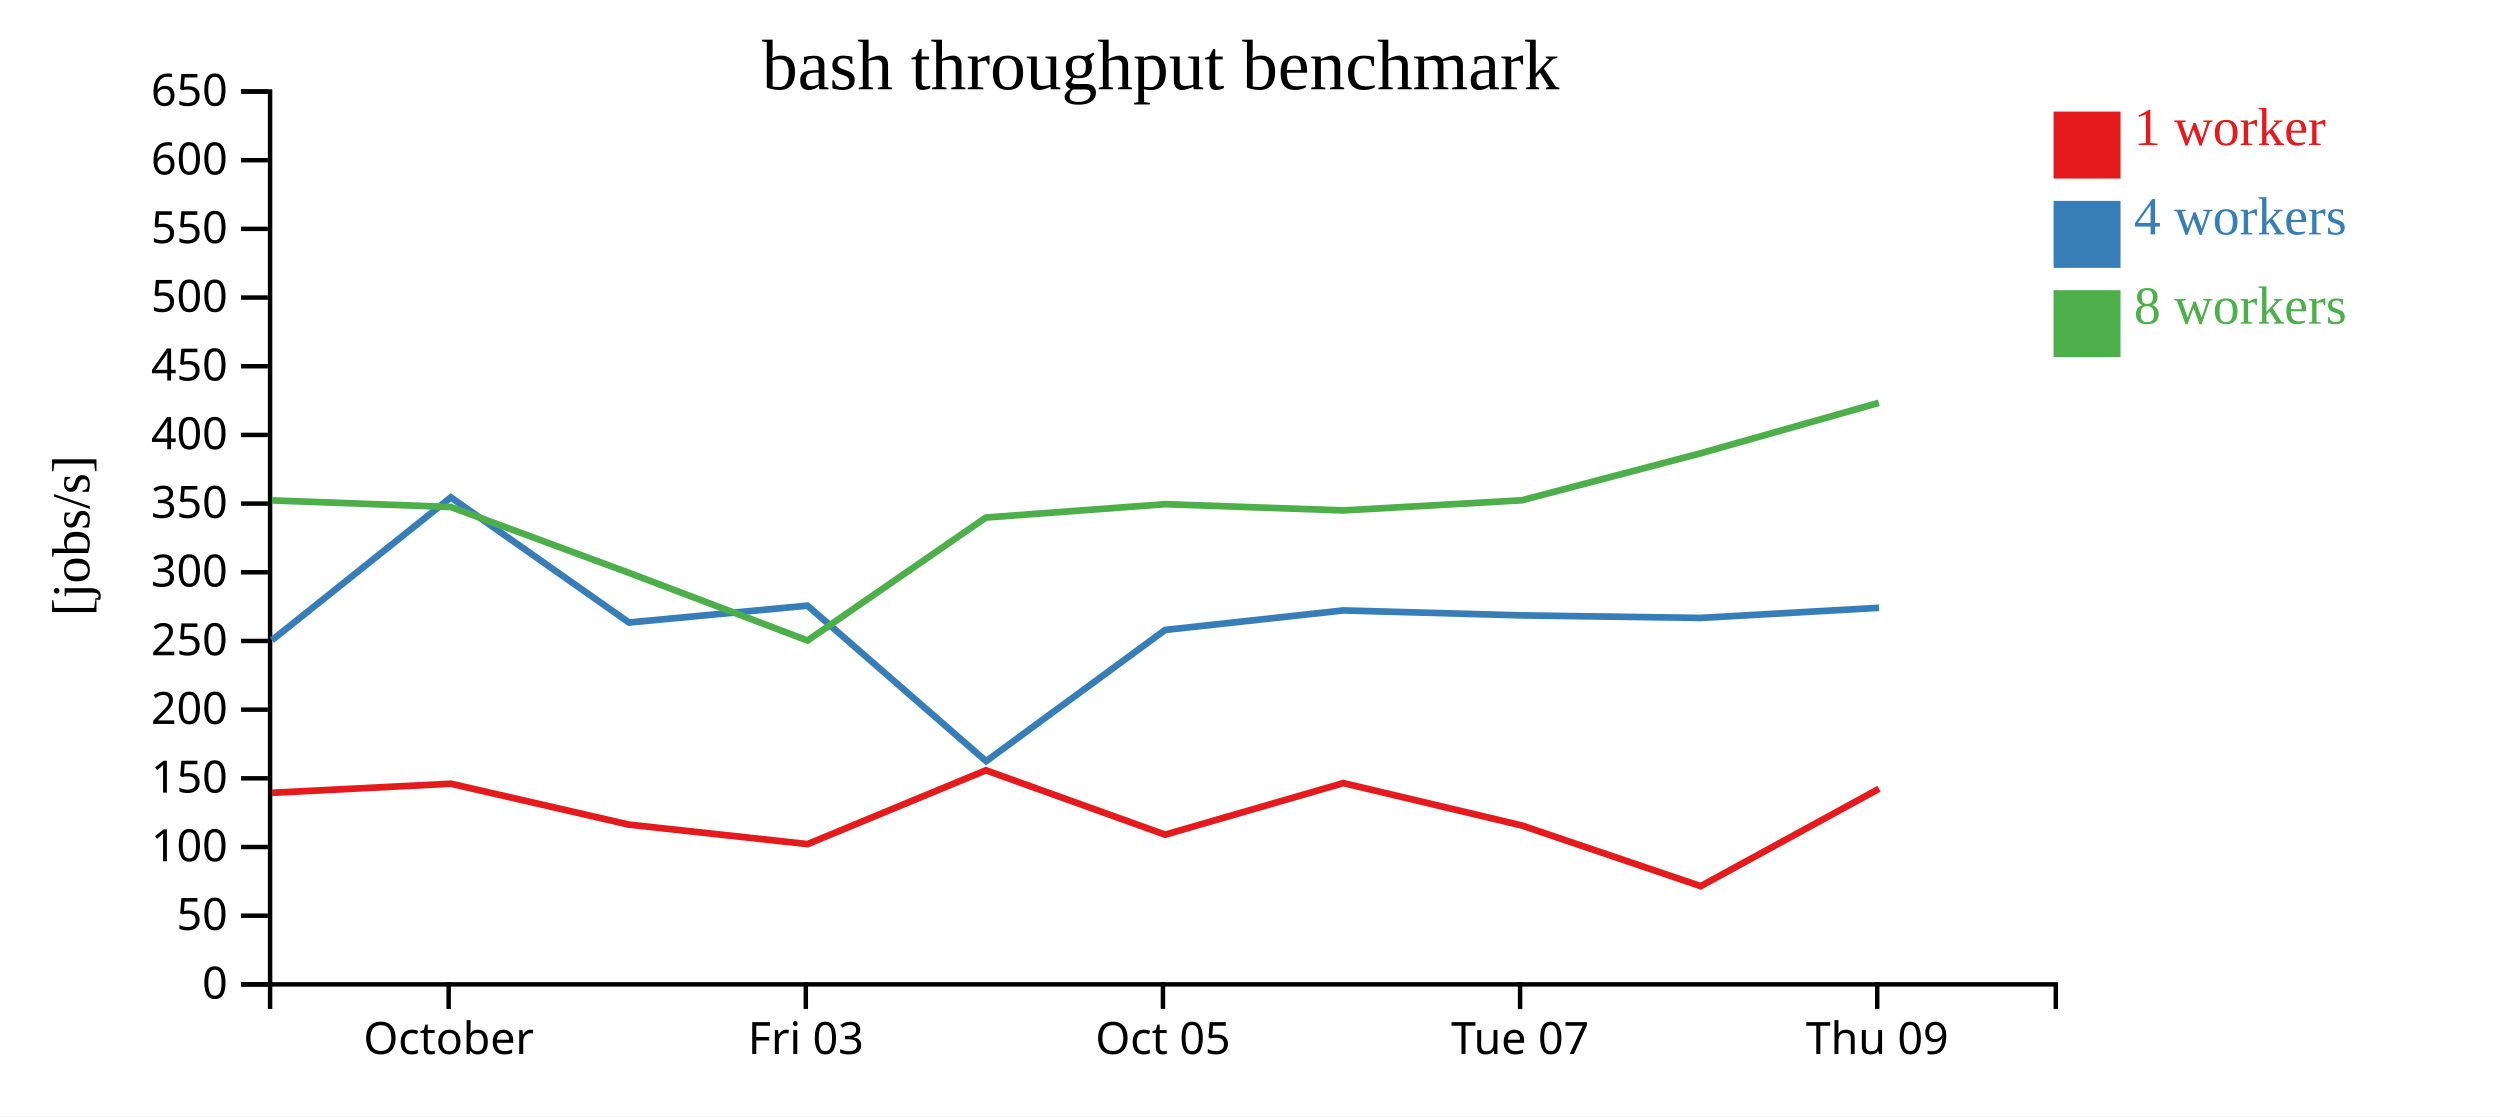
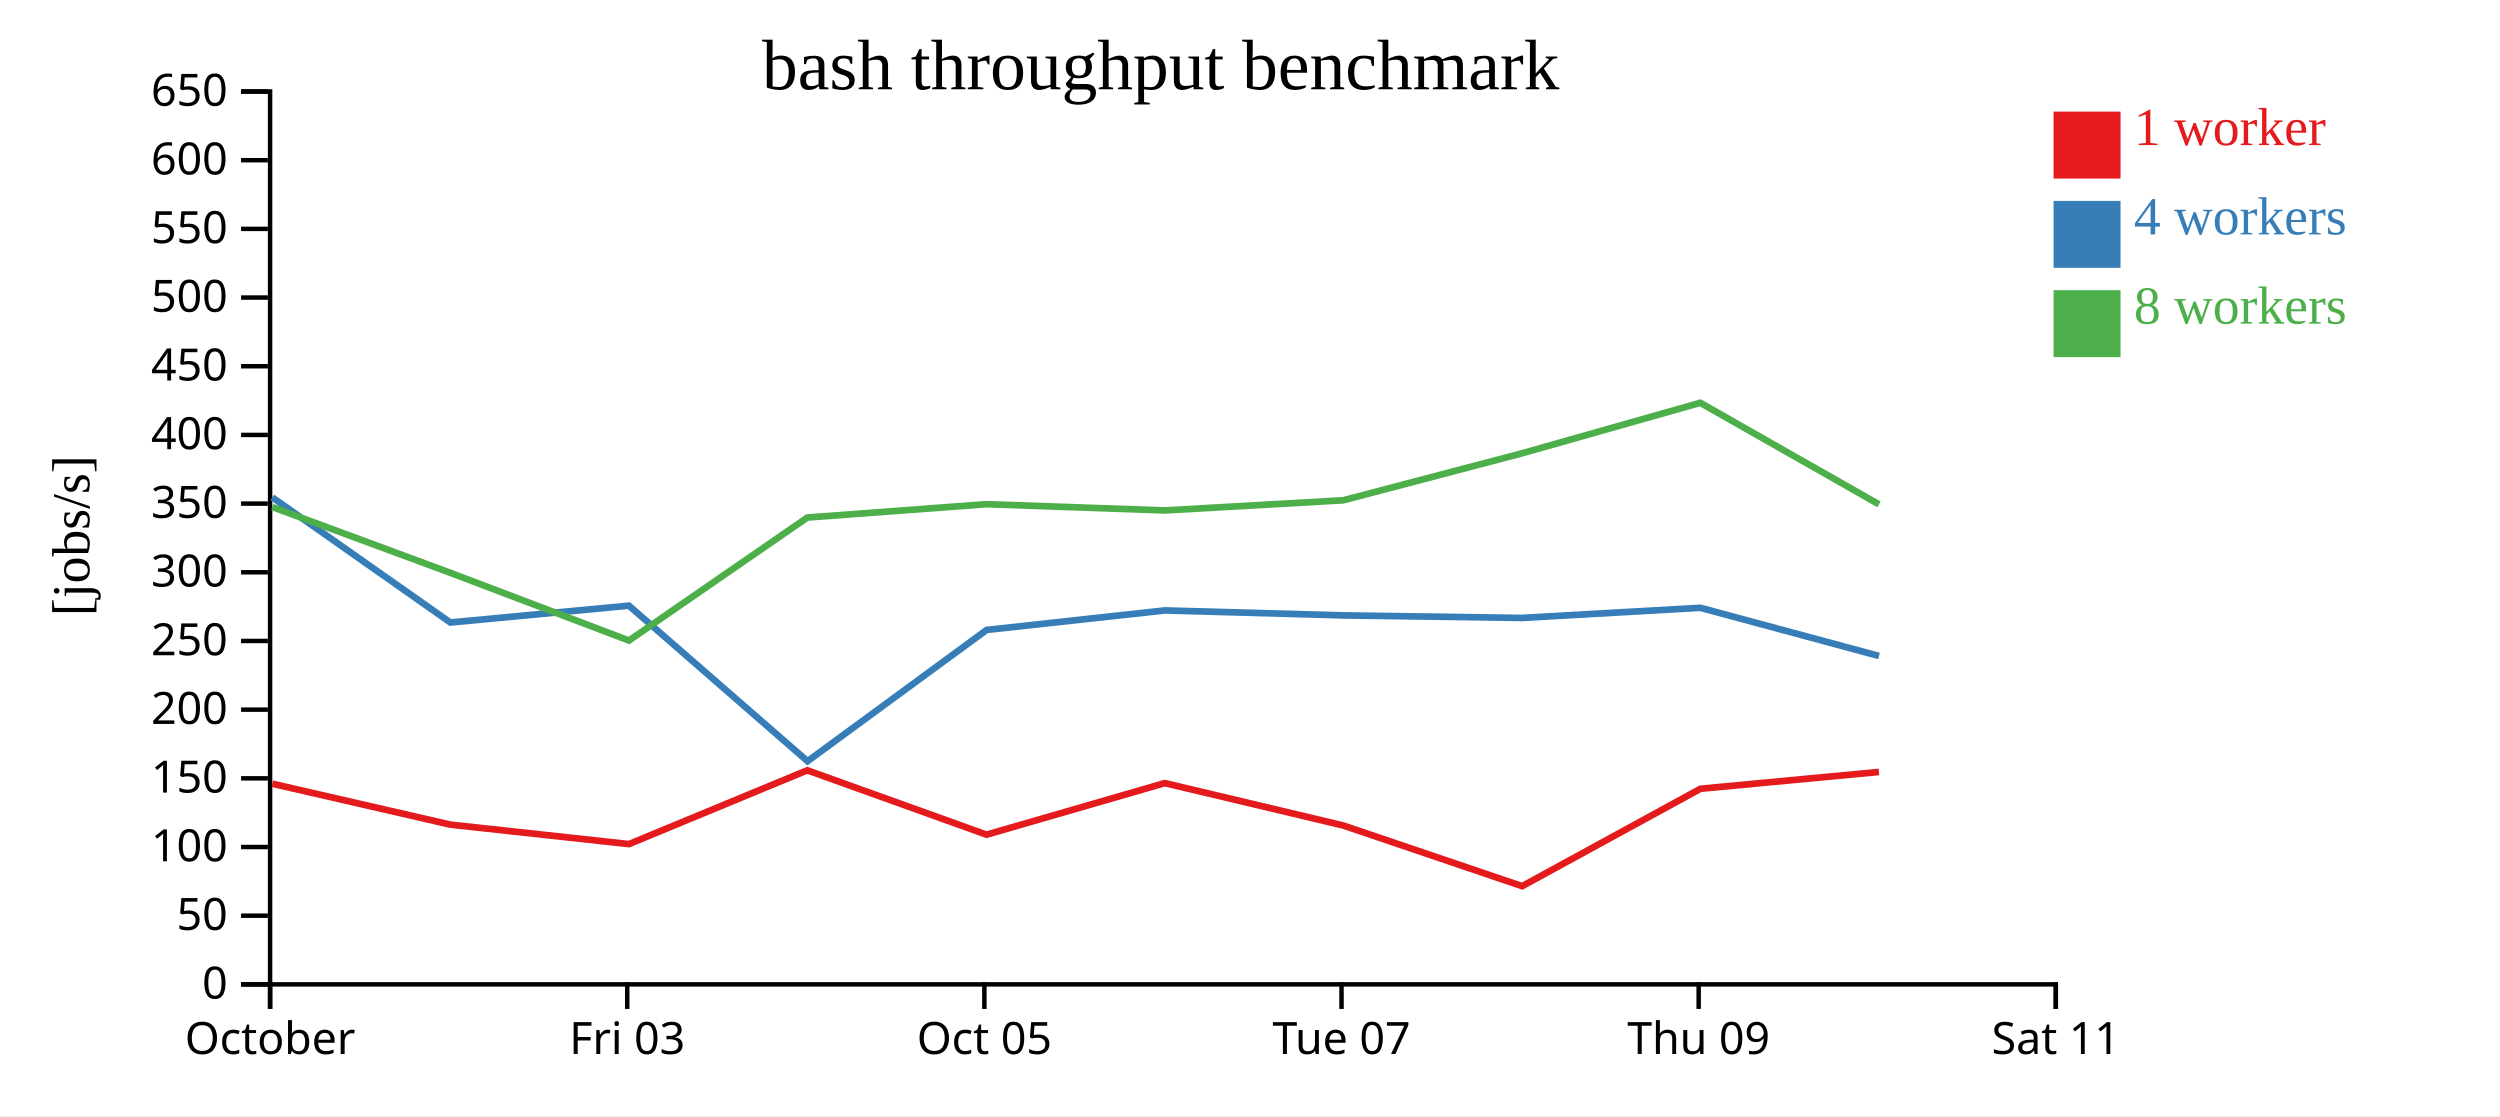
<svg xmlns="http://www.w3.org/2000/svg" width="560" height="250">
  <rect width="100%" height="100%" fill="white" />
  <g transform="translate(60,20)">
    <g transform="translate(0,200)" fill="none" font-size="10" font-family="sans-serif" text-anchor="middle">
      <path class="domain" stroke="currentColor" d="M0.5,6V0.5H400.5V6" />
-       <g class="tick" opacity="1" transform="translate(40.5,0)">
+       <g class="tick" opacity="1" transform="translate(0.5,0)">
        <line stroke="currentColor" y2="6" />
        <text fill="currentColor" y="9" dy="0.71em">October</text>
      </g>
-       <g class="tick" opacity="1" transform="translate(120.5,0)">
+       <g class="tick" opacity="1" transform="translate(80.5,0)">
        <line stroke="currentColor" y2="6" />
        <text fill="currentColor" y="9" dy="0.71em">Fri 03</text>
      </g>
-       <g class="tick" opacity="1" transform="translate(200.5,0)">
+       <g class="tick" opacity="1" transform="translate(160.5,0)">
        <line stroke="currentColor" y2="6" />
        <text fill="currentColor" y="9" dy="0.71em">Oct 05</text>
      </g>
-       <g class="tick" opacity="1" transform="translate(280.5,0)">
+       <g class="tick" opacity="1" transform="translate(240.5,0)">
        <line stroke="currentColor" y2="6" />
        <text fill="currentColor" y="9" dy="0.71em">Tue 07</text>
      </g>
-       <g class="tick" opacity="1" transform="translate(360.5,0)">
+       <g class="tick" opacity="1" transform="translate(320.5,0)">
        <line stroke="currentColor" y2="6" />
        <text fill="currentColor" y="9" dy="0.71em">Thu 09</text>
+       </g>
+       <g class="tick" opacity="1" transform="translate(400.5,0)">
+         <line stroke="currentColor" y2="6" />
+         <text fill="currentColor" y="9" dy="0.71em">Sat 11</text>
      </g>
    </g>
    <g fill="none" font-size="10" font-family="sans-serif" text-anchor="end">
      <path class="domain" stroke="currentColor" d="M-6,200.5H0.5V0.5H-6" />
      <g class="tick" opacity="1" transform="translate(0,200.5)">
        <line stroke="currentColor" x2="-6" />
        <text fill="currentColor" x="-9" dy="0.32em">0</text>
      </g>
      <g class="tick" opacity="1" transform="translate(0,185.1154)">
        <line stroke="currentColor" x2="-6" />
        <text fill="currentColor" x="-9" dy="0.32em">50</text>
      </g>
      <g class="tick" opacity="1" transform="translate(0,169.7308)">
        <line stroke="currentColor" x2="-6" />
        <text fill="currentColor" x="-9" dy="0.32em">100</text>
      </g>
      <g class="tick" opacity="1" transform="translate(0,154.3462)">
        <line stroke="currentColor" x2="-6" />
        <text fill="currentColor" x="-9" dy="0.32em">150</text>
      </g>
      <g class="tick" opacity="1" transform="translate(0,138.9615)">
        <line stroke="currentColor" x2="-6" />
        <text fill="currentColor" x="-9" dy="0.32em">200</text>
      </g>
      <g class="tick" opacity="1" transform="translate(0,123.5769)">
        <line stroke="currentColor" x2="-6" />
        <text fill="currentColor" x="-9" dy="0.32em">250</text>
      </g>
      <g class="tick" opacity="1" transform="translate(0,108.1923)">
        <line stroke="currentColor" x2="-6" />
        <text fill="currentColor" x="-9" dy="0.32em">300</text>
      </g>
      <g class="tick" opacity="1" transform="translate(0,92.80769)">
        <line stroke="currentColor" x2="-6" />
        <text fill="currentColor" x="-9" dy="0.32em">350</text>
      </g>
      <g class="tick" opacity="1" transform="translate(0,77.42308)">
        <line stroke="currentColor" x2="-6" />
        <text fill="currentColor" x="-9" dy="0.32em">400</text>
      </g>
      <g class="tick" opacity="1" transform="translate(0,62.03846)">
        <line stroke="currentColor" x2="-6" />
        <text fill="currentColor" x="-9" dy="0.32em">450</text>
      </g>
      <g class="tick" opacity="1" transform="translate(0,46.65385)">
        <line stroke="currentColor" x2="-6" />
        <text fill="currentColor" x="-9" dy="0.32em">500</text>
      </g>
      <g class="tick" opacity="1" transform="translate(0,31.26923)">
        <line stroke="currentColor" x2="-6" />
        <text fill="currentColor" x="-9" dy="0.32em">550</text>
      </g>
      <g class="tick" opacity="1" transform="translate(0,15.88462)">
        <line stroke="currentColor" x2="-6" />
        <text fill="currentColor" x="-9" dy="0.32em">600</text>
      </g>
      <g class="tick" opacity="1" transform="translate(0,0.5)">
        <line stroke="currentColor" x2="-6" />
        <text fill="currentColor" x="-9" dy="0.32em">650</text>
      </g>
    </g>
    <text text-anchor="middle" style="font-size: 12px" transform="rotate(-90)" y="-40" x="-100">[jobs/s]</text>
    <text text-anchor="middle" style="font-size: 16px" y="0" x="200">bash throughput benchmark</text>
-     <path class="line" fill="none" stroke="#e41a1c" stroke-width="1.5" d="M0.915,157.583L41.002,155.555L80.853,164.714L120.887,169.079L160.832,152.546L200.989,166.968L240.907,155.413L280.912,164.917L320.955,178.5L360.9,156.684" />
-     <path class="line" fill="none" stroke="#377eb8" stroke-width="1.5" d="M0.917,123.399L40.99,91.415L80.888,119.442L120.875,115.67L160.892,150.509L201.001,121.108L240.926,116.735L280.911,117.846L320.918,118.416L360.909,116.149" />
-     <path class="line" fill="none" stroke="#4daf4a" stroke-width="1.5" d="M0.901,92.088L41.007,93.575L80.863,108.307L120.886,123.479L160.843,95.927L200.963,92.939L240.899,94.336L280.888,92.063L320.863,81.558L360.86,70.227" />
+     <path class="line" fill="none" stroke="#e41a1c" stroke-width="1.5" d="M1.002,155.555L40.853,164.714L80.887,169.079L120.832,152.546L160.989,166.968L200.907,155.413L240.912,164.917L280.955,178.5L320.9,156.684L360.88,152.916" />
+     <path class="line" fill="none" stroke="#377eb8" stroke-width="1.5" d="M0.99,91.415L40.888,119.442L80.875,115.67L120.892,150.509L161.001,121.108L200.926,116.735L240.911,117.846L280.918,118.416L320.909,116.149L360.904,126.943" />
+     <path class="line" fill="none" stroke="#4daf4a" stroke-width="1.5" d="M1.007,93.575L40.863,108.307L80.886,123.479L120.843,95.927L160.963,92.939L200.899,94.336L240.888,92.063L280.863,81.558L320.86,70.227L360.893,92.977" />
    <rect class="dot" x="400" y="5" width="15" height="15" style="fill: #e41a1c;" />
    <rect class="dot" x="400" y="25" width="15" height="15" style="fill: #377eb8;" />
    <rect class="dot" x="400" y="45" width="15" height="15" style="fill: #4daf4a;" />
    <text class="label" x="418" y="12.5" style="fill: #e41a1c; alignment-baseline: middle;" text-anchor="left">1 worker</text>
    <text class="label" x="418" y="32.5" style="fill: #377eb8; alignment-baseline: middle;" text-anchor="left">4 workers</text>
    <text class="label" x="418" y="52.5" style="fill: #4daf4a; alignment-baseline: middle;" text-anchor="left">8 workers</text>
  </g>
</svg>
